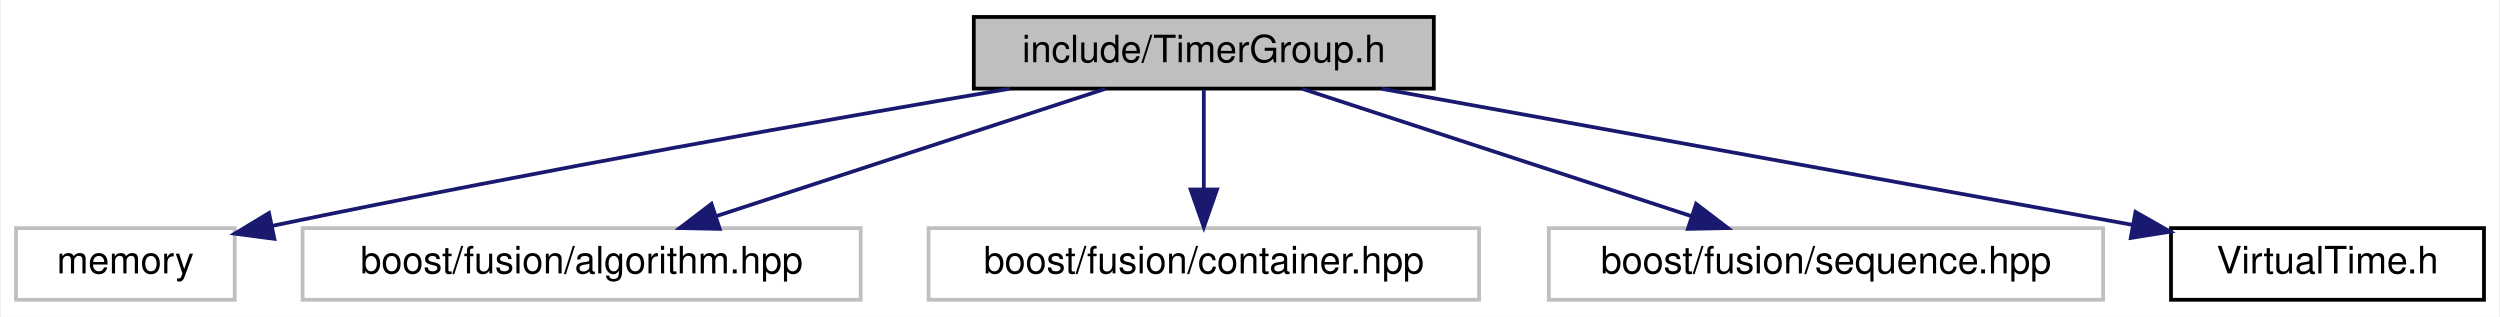
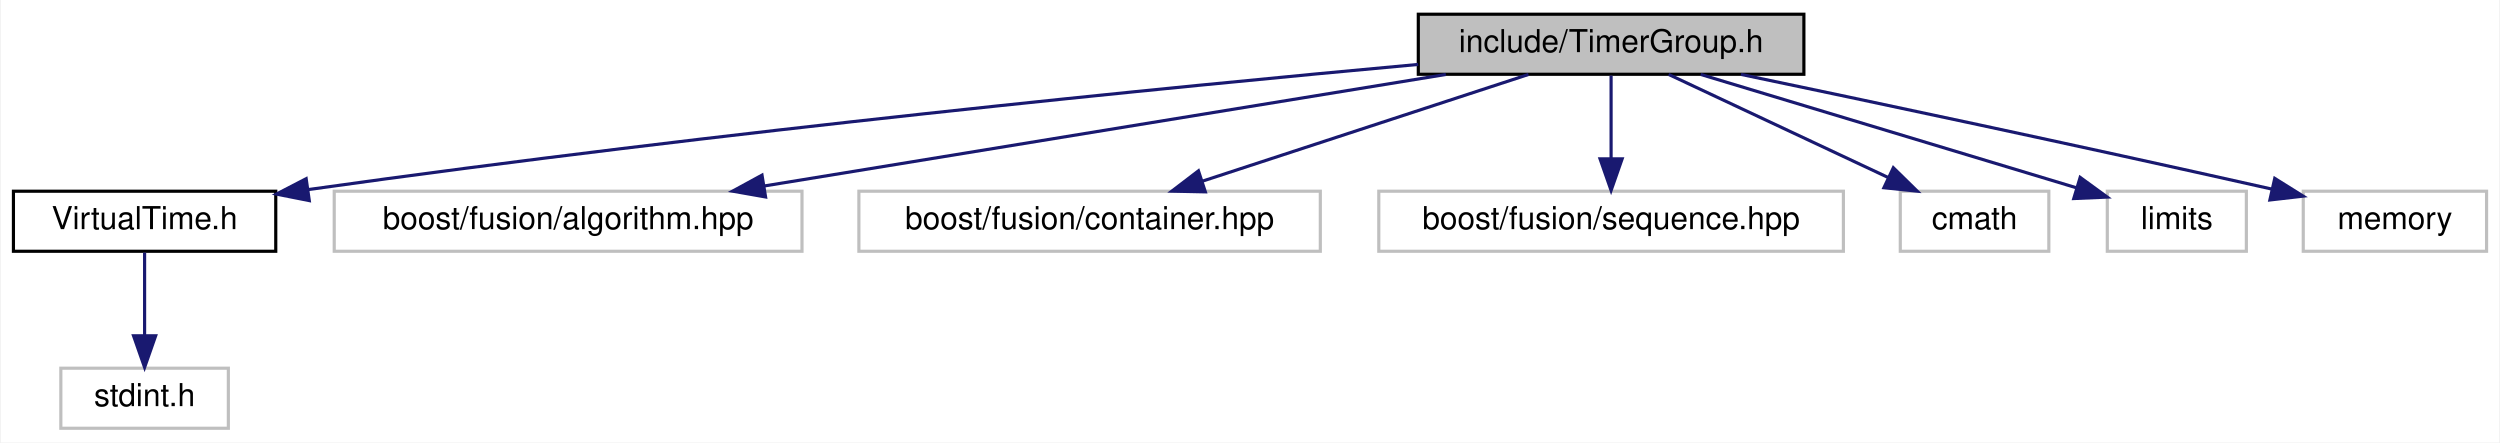
- <svg xmlns="http://www.w3.org/2000/svg" xmlns:xlink="http://www.w3.org/1999/xlink" width="663pt" height="84pt" viewBox="0.00 0.00 662.50 84.00">
-   <g id="graph0" class="graph" transform="scale(1 1) rotate(0) translate(4 80)">
-     <polygon fill="white" stroke="transparent" points="-4,4 -4,-80 658.5,-80 658.5,4 -4,4" />
+ <svg xmlns="http://www.w3.org/2000/svg" xmlns:xlink="http://www.w3.org/1999/xlink" width="791pt" height="140pt" viewBox="0.00 0.00 790.50 140.00">
+   <g id="graph0" class="graph" transform="scale(1 1) rotate(0) translate(4 136)">
+     <polygon fill="white" stroke="transparent" points="-4,4 -4,-136 786.5,-136 786.5,4 -4,4" />
    <g id="node1" class="node">
      <g id="a_node1">
        <a xlink:title=" ">
-           <polygon fill="#bfbfbf" stroke="black" points="254,-56.5 254,-75.5 376,-75.5 376,-56.5 254,-56.5" />
-           <text text-anchor="middle" x="315" y="-63.5" font-family="Helvetica,sans-Serif" font-size="10.00">include/TimerGroup.h</text>
+           <polygon fill="#bfbfbf" stroke="black" points="444.5,-112.5 444.5,-131.5 566.5,-131.5 566.5,-112.5 444.5,-112.5" />
+           <text text-anchor="middle" x="505.5" y="-119.5" font-family="Helvetica,sans-Serif" font-size="10.00">include/TimerGroup.h</text>
        </a>
      </g>
    </g>
    <g id="node2" class="node">
      <g id="a_node2">
-         <a xlink:title=" ">
-           <polygon fill="white" stroke="#bfbfbf" points="0,-0.5 0,-19.5 58,-19.5 58,-0.5 0,-0.5" />
-           <text text-anchor="middle" x="29" y="-7.5" font-family="Helvetica,sans-Serif" font-size="10.00">memory</text>
+         <a xlink:href="_virtual_time_8h.html" target="_top" xlink:title=" ">
+           <polygon fill="white" stroke="black" points="0,-56.5 0,-75.5 83,-75.5 83,-56.5 0,-56.5" />
+           <text text-anchor="middle" x="41.5" y="-63.5" font-family="Helvetica,sans-Serif" font-size="10.00">VirtualTime.h</text>
        </a>
      </g>
    </g>
    <g id="edge1" class="edge">
-       <path fill="none" stroke="midnightblue" d="M263.55,-56.48C215.44,-48.34 141.38,-35.32 67.9,-20.1" />
-       <polygon fill="midnightblue" stroke="midnightblue" points="68.51,-16.65 58.01,-18.04 67.09,-23.51 68.51,-16.65" />
+       <path fill="none" stroke="midnightblue" d="M444.46,-115.62C365.78,-108.41 224.5,-94.49 93.43,-76.04" />
+       <polygon fill="midnightblue" stroke="midnightblue" points="93.61,-72.53 83.21,-74.59 92.62,-79.46 93.61,-72.53" />
+     </g>
+     <g id="node4" class="node">
+       <g id="a_node4">
+         <a xlink:title=" ">
+           <polygon fill="white" stroke="#bfbfbf" points="101.5,-56.5 101.5,-75.5 249.5,-75.5 249.5,-56.5 101.5,-56.5" />
+           <text text-anchor="middle" x="175.5" y="-63.5" font-family="Helvetica,sans-Serif" font-size="10.00">boost/fusion/algorithm.hpp</text>
+         </a>
+       </g>
+     </g>
+     <g id="edge3" class="edge">
+       <path fill="none" stroke="midnightblue" d="M453.21,-112.44C394.68,-102.87 299.9,-87.36 237.63,-77.17" />
+       <polygon fill="midnightblue" stroke="midnightblue" points="237.98,-73.68 227.54,-75.52 236.85,-80.59 237.98,-73.68" />
+     </g>
+     <g id="node5" class="node">
+       <g id="a_node5">
+         <a xlink:title=" ">
+           <polygon fill="white" stroke="#bfbfbf" points="267.5,-56.5 267.5,-75.5 413.5,-75.5 413.5,-56.5 267.5,-56.5" />
+           <text text-anchor="middle" x="340.5" y="-63.5" font-family="Helvetica,sans-Serif" font-size="10.00">boost/fusion/container.hpp</text>
+         </a>
+       </g>
+     </g>
+     <g id="edge4" class="edge">
+       <path fill="none" stroke="midnightblue" d="M479.36,-112.44C451.48,-103.32 407.15,-88.81 376.1,-78.65" />
+       <polygon fill="midnightblue" stroke="midnightblue" points="377.12,-75.3 366.52,-75.52 374.94,-81.95 377.12,-75.3" />
+     </g>
+     <g id="node6" class="node">
+       <g id="a_node6">
+         <a xlink:title=" ">
+           <polygon fill="white" stroke="#bfbfbf" points="432,-56.5 432,-75.5 579,-75.5 579,-56.5 432,-56.5" />
+           <text text-anchor="middle" x="505.5" y="-63.5" font-family="Helvetica,sans-Serif" font-size="10.00">boost/fusion/sequence.hpp</text>
+         </a>
+       </g>
+     </g>
+     <g id="edge5" class="edge">
+       <path fill="none" stroke="midnightblue" d="M505.5,-112.08C505.5,-105.01 505.5,-94.86 505.5,-85.99" />
+       <polygon fill="midnightblue" stroke="midnightblue" points="509,-85.75 505.5,-75.75 502,-85.75 509,-85.75" />
+     </g>
+     <g id="node7" class="node">
+       <g id="a_node7">
+         <a xlink:title=" ">
+           <polygon fill="white" stroke="#bfbfbf" points="597,-56.5 597,-75.5 644,-75.5 644,-56.5 597,-56.5" />
+           <text text-anchor="middle" x="620.5" y="-63.5" font-family="Helvetica,sans-Serif" font-size="10.00">cmath</text>
+         </a>
+       </g>
+     </g>
+     <g id="edge6" class="edge">
+       <path fill="none" stroke="midnightblue" d="M523.72,-112.44C542.4,-103.68 571.66,-89.94 593.12,-79.86" />
+       <polygon fill="midnightblue" stroke="midnightblue" points="594.8,-82.93 602.36,-75.52 591.82,-76.6 594.8,-82.93" />
+     </g>
+     <g id="node8" class="node">
+       <g id="a_node8">
+         <a xlink:title=" ">
+           <polygon fill="white" stroke="#bfbfbf" points="662.5,-56.5 662.5,-75.5 706.5,-75.5 706.5,-56.5 662.5,-56.5" />
+           <text text-anchor="middle" x="684.5" y="-63.5" font-family="Helvetica,sans-Serif" font-size="10.00">limits</text>
+         </a>
+       </g>
+     </g>
+     <g id="edge7" class="edge">
+       <path fill="none" stroke="midnightblue" d="M533.86,-112.44C566.2,-102.69 618.94,-86.78 652.67,-76.6" />
+       <polygon fill="midnightblue" stroke="midnightblue" points="653.91,-79.88 662.48,-73.64 651.89,-73.18 653.91,-79.88" />
+     </g>
+     <g id="node9" class="node">
+       <g id="a_node9">
+         <a xlink:title=" ">
+           <polygon fill="white" stroke="#bfbfbf" points="724.5,-56.5 724.5,-75.5 782.5,-75.5 782.5,-56.5 724.5,-56.5" />
+           <text text-anchor="middle" x="753.5" y="-63.5" font-family="Helvetica,sans-Serif" font-size="10.00">memory</text>
+         </a>
+       </g>
+     </g>
+     <g id="edge8" class="edge">
+       <path fill="none" stroke="midnightblue" d="M546.6,-112.46C586.91,-104.03 650.36,-90.6 714.58,-76.17" />
+       <polygon fill="midnightblue" stroke="midnightblue" points="715.48,-79.56 724.47,-73.94 713.94,-72.73 715.48,-79.56" />
    </g>
    <g id="node3" class="node">
      <g id="a_node3">
        <a xlink:title=" ">
-           <polygon fill="white" stroke="#bfbfbf" points="76,-0.5 76,-19.5 224,-19.5 224,-0.5 76,-0.5" />
-           <text text-anchor="middle" x="150" y="-7.5" font-family="Helvetica,sans-Serif" font-size="10.00">boost/fusion/algorithm.hpp</text>
+           <polygon fill="white" stroke="#bfbfbf" points="15,-0.5 15,-19.5 68,-19.5 68,-0.5 15,-0.5" />
+           <text text-anchor="middle" x="41.5" y="-7.5" font-family="Helvetica,sans-Serif" font-size="10.00">stdint.h</text>
        </a>
      </g>
    </g>
    <g id="edge2" class="edge">
-       <path fill="none" stroke="midnightblue" d="M288.86,-56.44C260.98,-47.32 216.65,-32.81 185.6,-22.65" />
-       <polygon fill="midnightblue" stroke="midnightblue" points="186.62,-19.3 176.02,-19.52 184.44,-25.95 186.62,-19.3" />
-     </g>
-     <g id="node4" class="node">
-       <g id="a_node4">
-         <a xlink:title=" ">
-           <polygon fill="white" stroke="#bfbfbf" points="242,-0.5 242,-19.5 388,-19.5 388,-0.5 242,-0.5" />
-           <text text-anchor="middle" x="315" y="-7.5" font-family="Helvetica,sans-Serif" font-size="10.00">boost/fusion/container.hpp</text>
-         </a>
-       </g>
-     </g>
-     <g id="edge3" class="edge">
-       <path fill="none" stroke="midnightblue" d="M315,-56.08C315,-49.01 315,-38.86 315,-29.99" />
-       <polygon fill="midnightblue" stroke="midnightblue" points="318.5,-29.75 315,-19.75 311.5,-29.75 318.5,-29.75" />
-     </g>
-     <g id="node5" class="node">
-       <g id="a_node5">
-         <a xlink:title=" ">
-           <polygon fill="white" stroke="#bfbfbf" points="406.5,-0.5 406.5,-19.5 553.5,-19.5 553.5,-0.5 406.5,-0.5" />
-           <text text-anchor="middle" x="480" y="-7.5" font-family="Helvetica,sans-Serif" font-size="10.00">boost/fusion/sequence.hpp</text>
-         </a>
-       </g>
-     </g>
-     <g id="edge4" class="edge">
-       <path fill="none" stroke="midnightblue" d="M341.14,-56.44C369.02,-47.32 413.35,-32.81 444.4,-22.65" />
-       <polygon fill="midnightblue" stroke="midnightblue" points="445.56,-25.95 453.98,-19.52 443.38,-19.3 445.56,-25.95" />
-     </g>
-     <g id="node6" class="node">
-       <g id="a_node6">
-         <a xlink:href="_virtual_time_8h.html" target="_top" xlink:title=" ">
-           <polygon fill="white" stroke="black" points="571.5,-0.5 571.5,-19.5 654.5,-19.5 654.5,-0.5 571.5,-0.5" />
-           <text text-anchor="middle" x="613" y="-7.5" font-family="Helvetica,sans-Serif" font-size="10.00">VirtualTime.h</text>
-         </a>
-       </g>
-     </g>
-     <g id="edge5" class="edge">
-       <path fill="none" stroke="midnightblue" d="M362.22,-56.44C416.45,-46.62 505.13,-30.55 561.21,-20.38" />
-       <polygon fill="midnightblue" stroke="midnightblue" points="562.08,-23.79 571.29,-18.56 560.83,-16.9 562.08,-23.79" />
+       <path fill="none" stroke="midnightblue" d="M41.5,-56.08C41.5,-49.01 41.5,-38.86 41.5,-29.99" />
+       <polygon fill="midnightblue" stroke="midnightblue" points="45,-29.75 41.5,-19.75 38,-29.75 45,-29.75" />
    </g>
  </g>
</svg>
